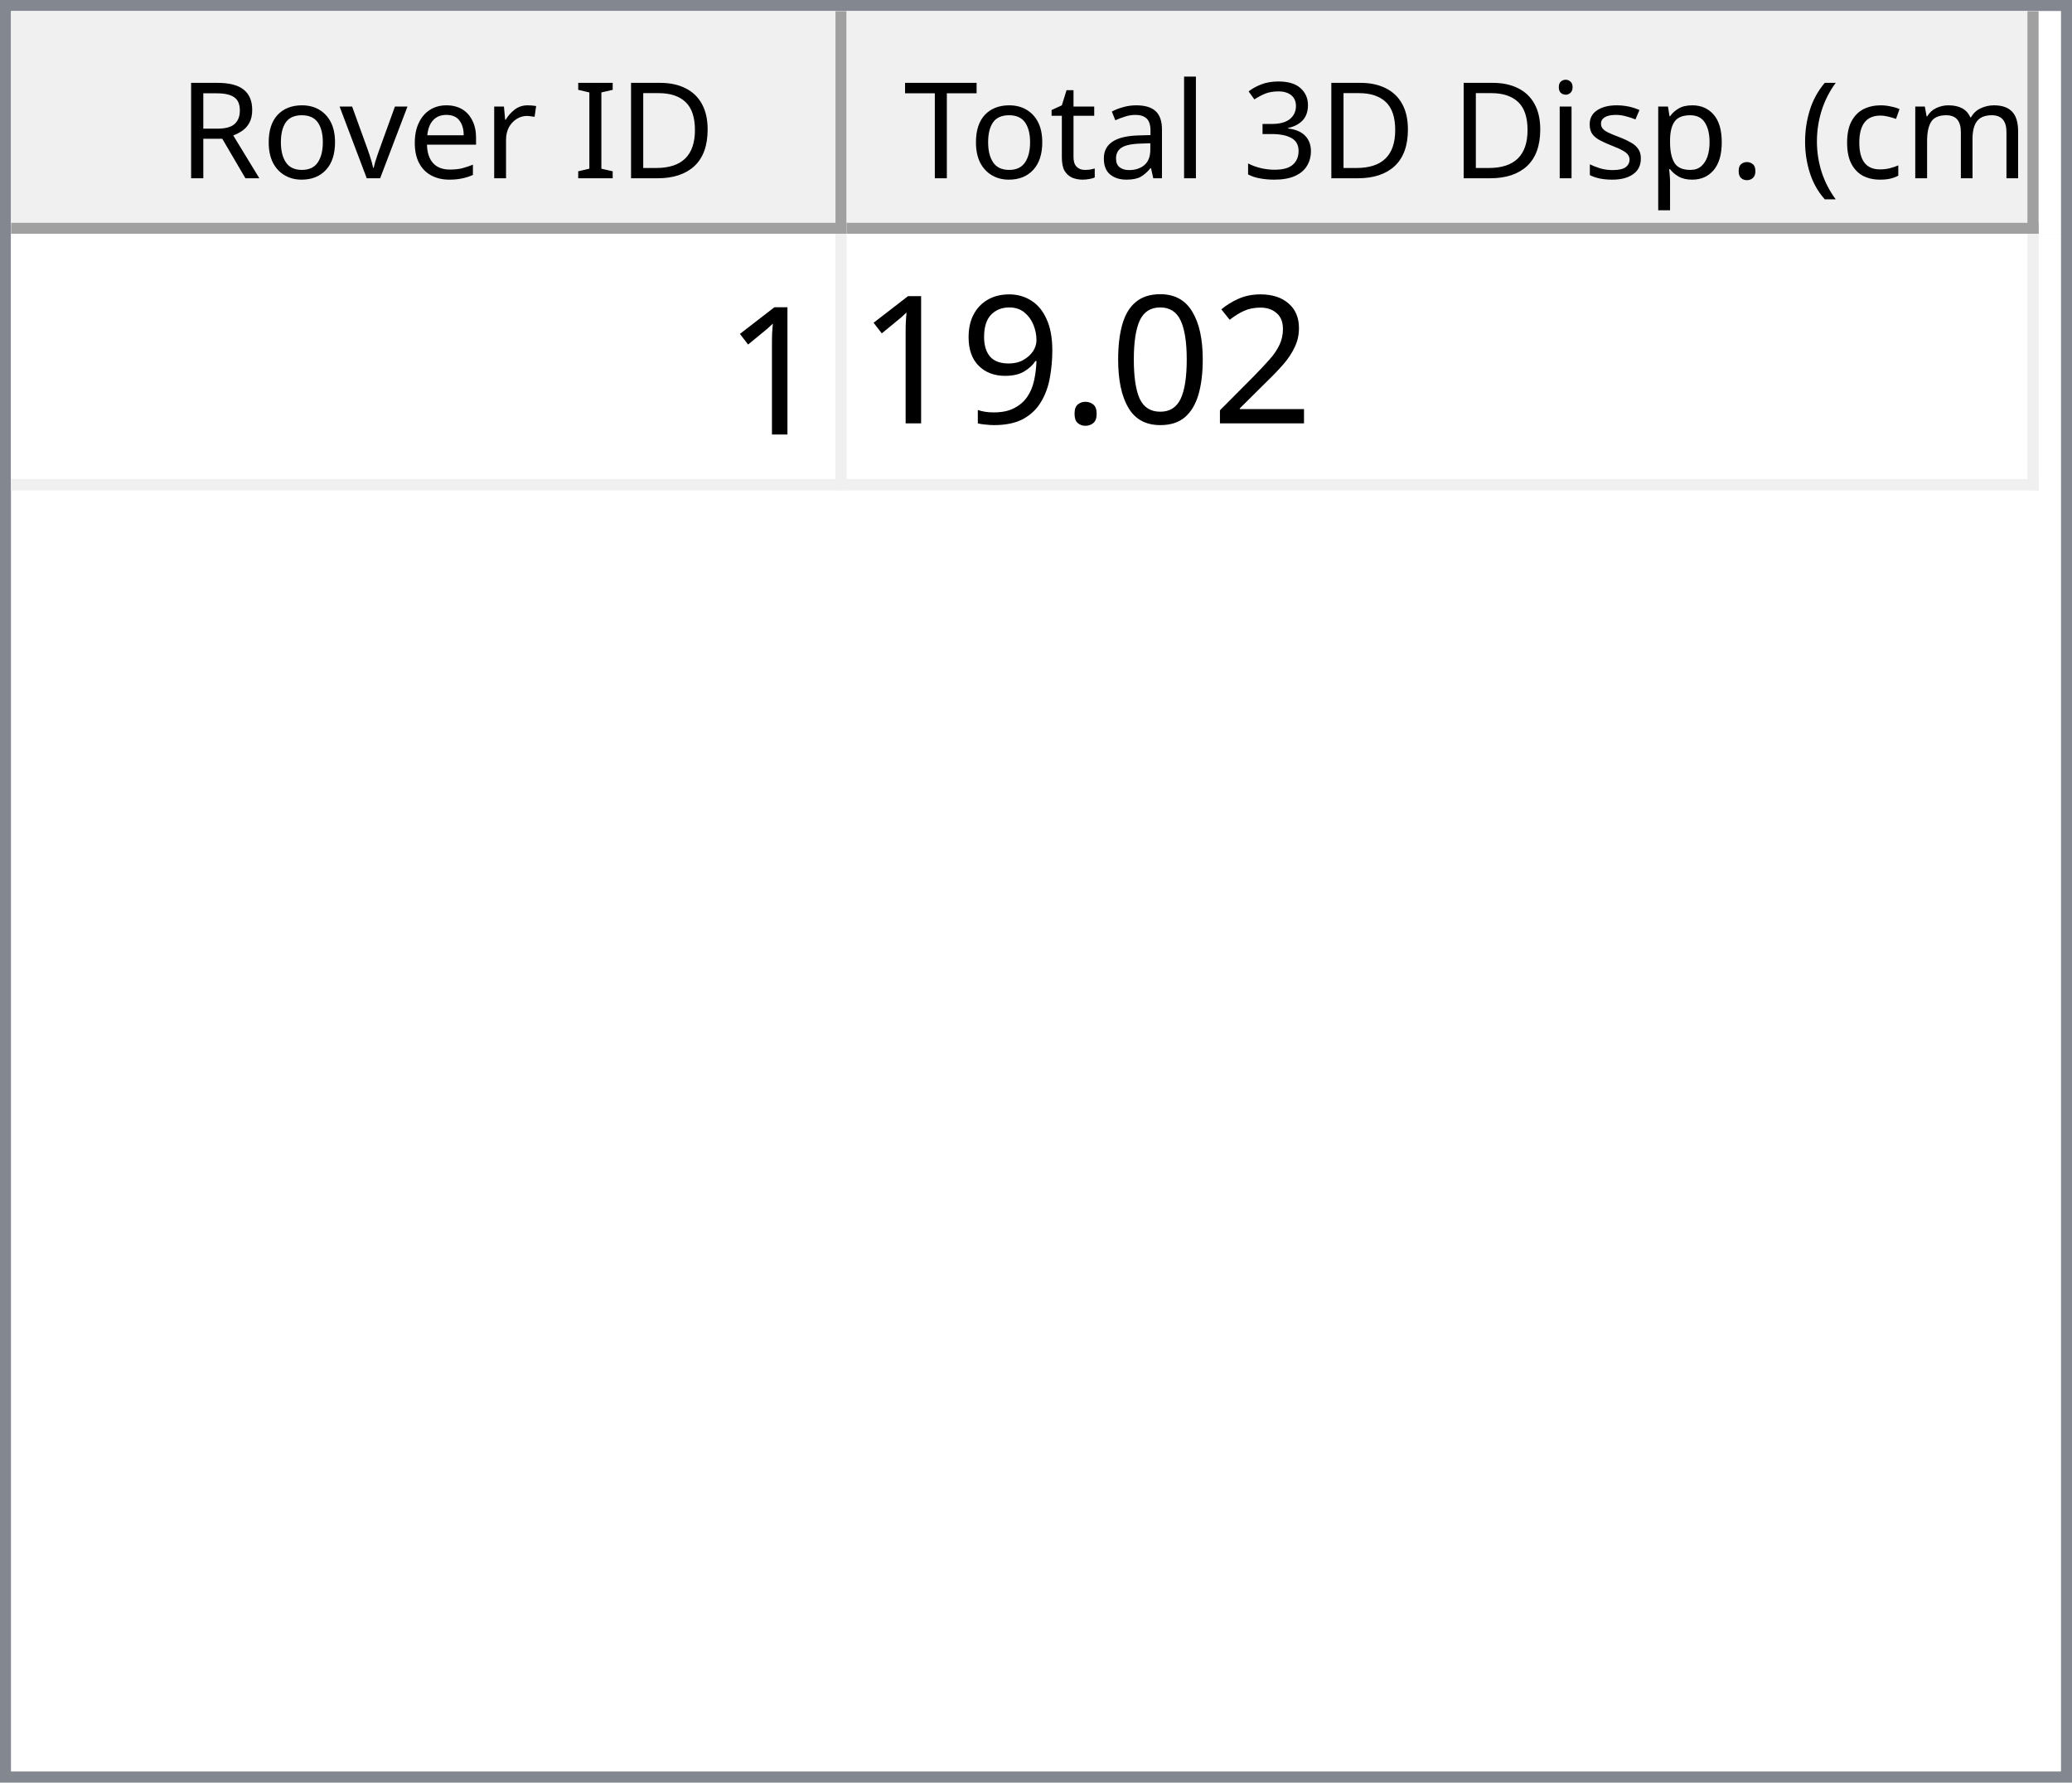
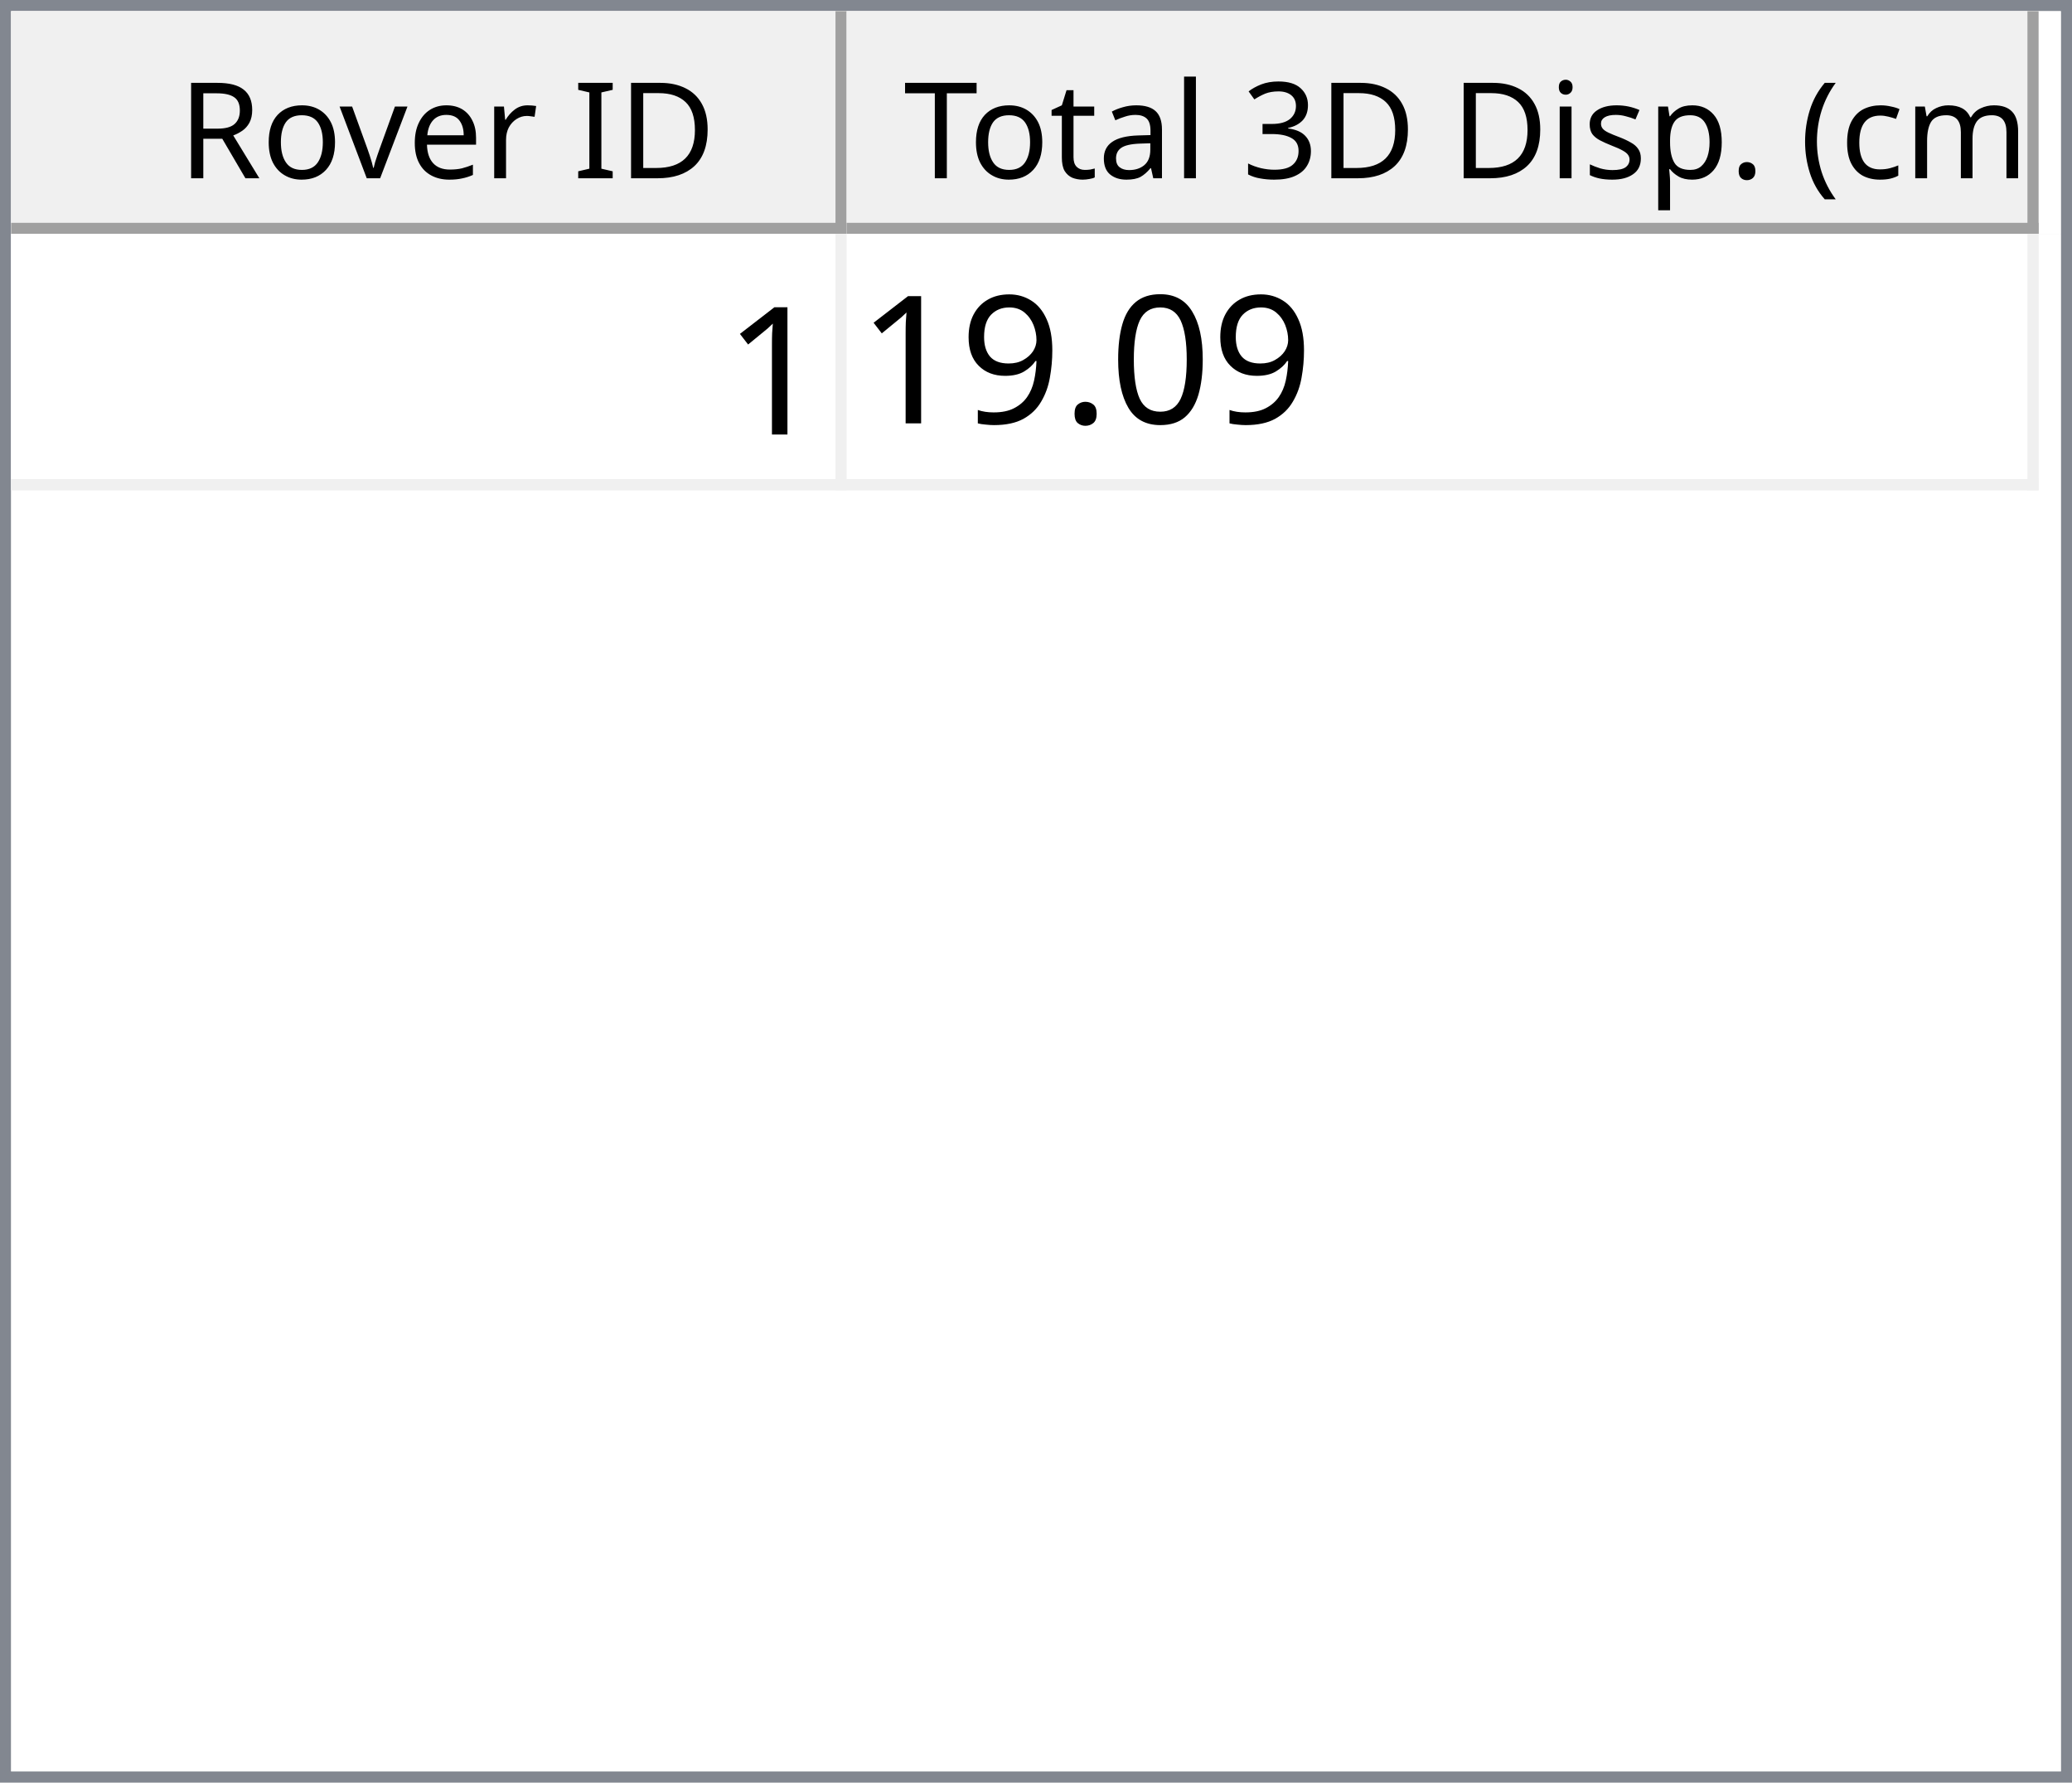
<svg xmlns="http://www.w3.org/2000/svg" style="fill-opacity:1; color-rendering:auto; color-interpolation:auto; text-rendering:auto; stroke:black; stroke-linecap:square; stroke-miterlimit:10; shape-rendering:auto; stroke-opacity:1; fill:black; stroke-dasharray:none; font-weight:normal; stroke-width:1; font-family:'Dialog'; font-style:normal; stroke-linejoin:miter; font-size:12px; stroke-dashoffset:0; image-rendering:auto;" width="186" height="160">
  <defs id="genericDefs" />
  <g>
    <defs id="defs1">
      <clipPath clipPathUnits="userSpaceOnUse" id="clipPath1">
        <path d="M0 0 L186 0 L186 160 L0 160 L0 0 Z" />
      </clipPath>
      <clipPath clipPathUnits="userSpaceOnUse" id="clipPath2">
        <path d="M0 0 L0 160 L186 160 L186 0 Z" />
      </clipPath>
      <clipPath clipPathUnits="userSpaceOnUse" id="clipPath3">
        <path d="M0 0 L0 20 L184 20 L184 0 Z" />
      </clipPath>
      <clipPath clipPathUnits="userSpaceOnUse" id="clipPath4">
        <path d="M0 0 L0 20 L75 20 L75 0 Z" />
      </clipPath>
      <clipPath clipPathUnits="userSpaceOnUse" id="clipPath5">
        <path d="M1 1 L1 19 L74 19 L74 1 Z" />
      </clipPath>
      <clipPath clipPathUnits="userSpaceOnUse" id="clipPath6">
        <path d="M0 0 L0 18 L73 18 L73 0 Z" />
      </clipPath>
      <clipPath clipPathUnits="userSpaceOnUse" id="clipPath7">
        <path d="M-0.5 -0.5 L-0.5 19.5 L74.5 19.5 L74.5 -0.5 Z" />
      </clipPath>
      <clipPath clipPathUnits="userSpaceOnUse" id="clipPath8">
        <path d="M0 0 L0 20 L107 20 L107 0 Z" />
      </clipPath>
      <clipPath clipPathUnits="userSpaceOnUse" id="clipPath9">
        <path d="M1 1 L1 19 L106 19 L106 1 Z" />
      </clipPath>
      <clipPath clipPathUnits="userSpaceOnUse" id="clipPath10">
        <path d="M0 0 L0 18 L105 18 L105 0 Z" />
      </clipPath>
      <clipPath clipPathUnits="userSpaceOnUse" id="clipPath11">
        <path d="M-0.5 -0.5 L-0.5 19.5 L106.5 19.5 L106.5 -0.5 Z" />
      </clipPath>
      <clipPath clipPathUnits="userSpaceOnUse" id="clipPath12">
        <path d="M0 0 L0 138 L184 138 L184 0 Z" />
      </clipPath>
      <clipPath clipPathUnits="userSpaceOnUse" id="clipPath13">
        <path d="M0 0 L0 23 L182 23 L182 0 Z" />
      </clipPath>
      <clipPath clipPathUnits="userSpaceOnUse" id="clipPath14">
        <path d="M-0.5 -0.5 L-0.5 22.5 L181.5 22.5 L181.5 -0.5 Z" />
      </clipPath>
      <clipPath clipPathUnits="userSpaceOnUse" id="clipPath15">
        <path d="M0 0 L0 22 L74 22 L74 0 Z" />
      </clipPath>
      <clipPath clipPathUnits="userSpaceOnUse" id="clipPath16">
        <path d="M0 0 L0 22 L106 22 L106 0 Z" />
      </clipPath>
      <font horiz-adv-x="64.551" id="font1">
        <font-face ascent="107.91" descent="25.098" units-per-em="100" style="font-style:normal; font-family:Segoe UI; font-weight:normal;" />
        <missing-glyph horiz-adv-x="64.551" d="M8.109 0 L8.109 68.266 L56.453 68.266 L56.453 0 L8.109 0 ZM15.328 7.234 L49.219 7.234 L49.219 61.031 L15.328 61.031 L15.328 7.234 Z" />
        <glyph unicode="D" horiz-adv-x="70.117" d="M9.188 0 L9.188 70.016 L28.516 70.016 Q65.531 70.016 65.531 35.891 Q65.531 19.672 55.25 9.836 Q44.969 0 27.734 0 L9.188 0 ZM17.391 62.594 L17.391 7.422 L27.828 7.422 Q41.609 7.422 49.273 14.797 Q56.938 22.172 56.938 35.688 Q56.938 62.594 28.328 62.594 L17.391 62.594 Z" />
        <glyph unicode="I" horiz-adv-x="26.611" d="M17.391 0 L9.188 0 L9.188 70.016 L17.391 70.016 L17.391 0 Z" />
        <glyph unicode=" " horiz-adv-x="27.393" d="" />
        <glyph unicode="r" horiz-adv-x="34.766" d="M34.188 41.891 Q32.078 43.5 28.125 43.5 Q23 43.5 19.555 38.672 Q16.109 33.844 16.109 25.484 L16.109 0 L8.109 0 L8.109 50 L16.109 50 L16.109 39.703 L16.312 39.703 Q18.016 44.969 21.531 47.922 Q25.047 50.875 29.391 50.875 Q32.516 50.875 34.188 50.203 L34.188 41.891 Z" />
        <glyph unicode="e" horiz-adv-x="52.295" d="M48.297 23 L12.984 23 Q13.188 14.656 17.484 10.109 Q21.781 5.562 29.297 5.562 Q37.75 5.562 44.828 11.141 L44.828 3.609 Q38.234 -1.172 27.391 -1.172 Q16.797 -1.172 10.742 5.641 Q4.688 12.453 4.688 24.812 Q4.688 36.469 11.305 43.82 Q17.922 51.172 27.734 51.172 Q37.547 51.172 42.922 44.828 Q48.297 38.484 48.297 27.203 L48.297 23 ZM40.094 29.781 Q40.047 36.719 36.75 40.578 Q33.453 44.438 27.594 44.438 Q21.922 44.438 17.969 40.383 Q14.016 36.328 13.094 29.781 L40.094 29.781 Z" />
        <glyph unicode="v" horiz-adv-x="47.9" d="M47.406 50 L27.484 0 L19.625 0 L0.688 50 L9.469 50 L22.172 13.672 Q23.578 9.672 23.922 6.688 L24.125 6.688 Q24.609 10.453 25.688 13.484 L38.969 50 L47.406 50 Z" />
        <glyph unicode="o" horiz-adv-x="58.594" d="M29 -1.172 Q17.922 -1.172 11.305 5.836 Q4.688 12.844 4.688 24.422 Q4.688 37.016 11.57 44.094 Q18.453 51.172 30.172 51.172 Q41.359 51.172 47.633 44.289 Q53.906 37.406 53.906 25.203 Q53.906 13.234 47.141 6.031 Q40.375 -1.172 29 -1.172 ZM29.594 44.438 Q21.875 44.438 17.383 39.188 Q12.891 33.938 12.891 24.703 Q12.891 15.828 17.43 10.695 Q21.969 5.562 29.594 5.562 Q37.359 5.562 41.531 10.594 Q45.703 15.625 45.703 24.906 Q45.703 34.281 41.531 39.359 Q37.359 44.438 29.594 44.438 Z" />
        <glyph unicode="R" horiz-adv-x="59.814" d="M59.375 0 L49.609 0 L37.891 19.625 Q36.281 22.359 34.766 24.289 Q33.25 26.219 31.664 27.438 Q30.078 28.656 28.25 29.219 Q26.422 29.781 24.125 29.781 L17.391 29.781 L17.391 0 L9.188 0 L9.188 70.016 L30.078 70.016 Q34.672 70.016 38.555 68.867 Q42.438 67.719 45.289 65.375 Q48.141 63.031 49.758 59.547 Q51.375 56.062 51.375 51.375 Q51.375 47.703 50.273 44.656 Q49.172 41.609 47.148 39.211 Q45.125 36.812 42.266 35.133 Q39.406 33.453 35.844 32.516 L35.844 32.328 Q37.594 31.547 38.891 30.547 Q40.188 29.547 41.359 28.18 Q42.531 26.812 43.68 25.078 Q44.828 23.344 46.234 21.047 L59.375 0 ZM17.391 62.594 L17.391 37.203 L28.516 37.203 Q31.594 37.203 34.203 38.133 Q36.812 39.062 38.719 40.797 Q40.625 42.531 41.703 45.047 Q42.781 47.562 42.781 50.688 Q42.781 56.297 39.141 59.445 Q35.5 62.594 28.609 62.594 L17.391 62.594 Z" />
        <glyph unicode=")" horiz-adv-x="30.176" d="M8.297 -15.922 L1.172 -15.922 Q16.406 2.344 16.406 26.812 Q16.406 51.469 1.078 70.016 L8.297 70.016 Q23.531 52.156 23.531 26.703 Q23.531 1.375 8.297 -15.922 Z" />
        <glyph unicode="m" horiz-adv-x="86.133" d="M79.109 0 L71.094 0 L71.094 28.719 Q71.094 37.016 68.531 40.727 Q65.969 44.438 59.906 44.438 Q54.781 44.438 51.195 39.75 Q47.609 35.062 47.609 28.516 L47.609 0 L39.594 0 L39.594 29.688 Q39.594 44.438 28.219 44.438 Q22.953 44.438 19.531 40.016 Q16.109 35.594 16.109 28.516 L16.109 0 L8.109 0 L8.109 50 L16.109 50 L16.109 42.094 L16.312 42.094 Q21.625 51.172 31.844 51.172 Q36.969 51.172 40.773 48.312 Q44.578 45.453 46 40.828 Q51.562 51.172 62.594 51.172 Q79.109 51.172 79.109 30.812 L79.109 0 Z" />
        <glyph unicode="c" horiz-adv-x="46.191" d="M42.188 2.297 Q36.422 -1.172 28.516 -1.172 Q17.828 -1.172 11.258 5.789 Q4.688 12.75 4.688 23.828 Q4.688 36.188 11.766 43.68 Q18.844 51.172 30.672 51.172 Q37.25 51.172 42.281 48.734 L42.281 40.531 Q36.719 44.438 30.375 44.438 Q22.703 44.438 17.797 38.945 Q12.891 33.453 12.891 24.516 Q12.891 15.719 17.508 10.641 Q22.125 5.562 29.891 5.562 Q36.422 5.562 42.188 9.906 L42.188 2.297 Z" />
        <glyph unicode="(" horiz-adv-x="30.176" d="M29.109 -15.922 L21.969 -15.922 Q6.844 1.375 6.844 26.703 Q6.844 52.156 21.969 70.016 L29.203 70.016 Q13.875 51.469 13.875 26.812 Q13.875 2.344 29.109 -15.922 Z" />
        <glyph unicode="." horiz-adv-x="21.68" d="M10.891 -1.078 Q8.641 -1.078 7.055 0.539 Q5.469 2.156 5.469 4.391 Q5.469 6.641 7.055 8.273 Q8.641 9.906 10.891 9.906 Q13.188 9.906 14.797 8.273 Q16.406 6.641 16.406 4.391 Q16.406 2.156 14.797 0.539 Q13.188 -1.078 10.891 -1.078 Z" />
        <glyph unicode="p" horiz-adv-x="58.789" d="M16.312 7.234 L16.109 7.234 L16.109 -23 L8.109 -23 L8.109 50 L16.109 50 L16.109 41.219 L16.312 41.219 Q22.219 51.172 33.594 51.172 Q43.266 51.172 48.688 44.461 Q54.109 37.75 54.109 26.469 Q54.109 13.922 48 6.375 Q41.891 -1.172 31.297 -1.172 Q21.578 -1.172 16.312 7.234 ZM16.109 27.391 L16.109 20.406 Q16.109 14.203 20.141 9.883 Q24.172 5.562 30.375 5.562 Q37.641 5.562 41.773 11.133 Q45.906 16.703 45.906 26.609 Q45.906 34.969 42.047 39.703 Q38.188 44.438 31.594 44.438 Q24.609 44.438 20.359 39.578 Q16.109 34.719 16.109 27.391 Z" />
        <glyph unicode="s" horiz-adv-x="42.432" d="M5.078 1.812 L5.078 10.406 Q11.625 5.562 19.484 5.562 Q30.031 5.562 30.031 12.594 Q30.031 14.594 29.125 15.992 Q28.219 17.391 26.68 18.461 Q25.141 19.531 23.07 20.383 Q21 21.234 18.609 22.172 Q15.281 23.484 12.766 24.828 Q10.25 26.172 8.57 27.859 Q6.891 29.547 6.031 31.695 Q5.172 33.844 5.172 36.719 Q5.172 40.234 6.789 42.945 Q8.406 45.656 11.086 47.484 Q13.766 49.312 17.211 50.242 Q20.656 51.172 24.312 51.172 Q30.812 51.172 35.938 48.922 L35.938 40.828 Q30.422 44.438 23.25 44.438 Q21 44.438 19.195 43.922 Q17.391 43.406 16.094 42.477 Q14.797 41.547 14.086 40.258 Q13.375 38.969 13.375 37.406 Q13.375 35.453 14.086 34.133 Q14.797 32.812 16.164 31.789 Q17.531 30.766 19.484 29.938 Q21.438 29.109 23.922 28.125 Q27.25 26.859 29.883 25.516 Q32.516 24.172 34.375 22.484 Q36.234 20.797 37.234 18.602 Q38.234 16.406 38.234 13.375 Q38.234 9.672 36.602 6.938 Q34.969 4.203 32.234 2.398 Q29.5 0.594 25.93 -0.289 Q22.359 -1.172 18.453 -1.172 Q10.75 -1.172 5.078 1.812 Z" />
        <glyph unicode="i" horiz-adv-x="24.219" d="M12.203 62.703 Q10.062 62.703 8.547 64.164 Q7.031 65.625 7.031 67.875 Q7.031 70.125 8.547 71.609 Q10.062 73.094 12.203 73.094 Q14.406 73.094 15.945 71.609 Q17.484 70.125 17.484 67.875 Q17.484 65.719 15.945 64.211 Q14.406 62.703 12.203 62.703 ZM16.109 0 L8.109 0 L8.109 50 L16.109 50 L16.109 0 Z" />
        <glyph unicode="3" horiz-adv-x="53.906" d="M46.531 19.828 Q46.531 15.094 44.75 11.211 Q42.969 7.328 39.719 4.57 Q36.469 1.812 31.93 0.297 Q27.391 -1.219 21.922 -1.219 Q11.922 -1.219 6 2.594 L6 11.188 Q13.094 5.609 22.219 5.609 Q25.875 5.609 28.828 6.539 Q31.781 7.469 33.906 9.227 Q36.031 10.984 37.18 13.477 Q38.328 15.969 38.328 19.094 Q38.328 32.812 18.797 32.812 L12.984 32.812 L12.984 39.594 L18.5 39.594 Q35.797 39.594 35.797 52.484 Q35.797 64.406 22.609 64.406 Q15.188 64.406 8.688 59.422 L8.688 67.188 Q15.375 71.188 24.609 71.188 Q29 71.188 32.57 69.969 Q36.141 68.75 38.68 66.555 Q41.219 64.359 42.609 61.281 Q44 58.203 44 54.5 Q44 40.672 30.031 36.719 L30.031 36.531 Q33.594 36.141 36.625 34.797 Q39.656 33.453 41.852 31.305 Q44.047 29.156 45.289 26.25 Q46.531 23.344 46.531 19.828 Z" />
        <glyph unicode="l" horiz-adv-x="24.219" d="M16.109 0 L8.109 0 L8.109 74.031 L16.109 74.031 L16.109 0 Z" />
        <glyph unicode="a" horiz-adv-x="50.879" d="M43.891 0 L35.891 0 L35.891 7.812 L35.688 7.812 Q30.469 -1.172 20.312 -1.172 Q12.844 -1.172 8.617 2.781 Q4.391 6.734 4.391 13.281 Q4.391 27.297 20.906 29.594 L35.891 31.688 Q35.891 44.438 25.594 44.438 Q16.547 44.438 9.281 38.281 L9.281 46.484 Q16.656 51.172 26.266 51.172 Q43.891 51.172 43.891 32.516 L43.891 0 ZM35.891 25.297 L23.828 23.641 Q18.266 22.859 15.43 20.875 Q12.594 18.891 12.594 13.875 Q12.594 10.203 15.211 7.883 Q17.828 5.562 22.172 5.562 Q28.125 5.562 32.008 9.742 Q35.891 13.922 35.891 20.312 L35.891 25.297 Z" />
        <glyph unicode="t" horiz-adv-x="33.887" d="M31.297 0.484 Q28.469 -1.078 23.828 -1.078 Q10.688 -1.078 10.688 13.578 L10.688 43.172 L2.094 43.172 L2.094 50 L10.688 50 L10.688 62.203 L18.703 64.797 L18.703 50 L31.297 50 L31.297 43.172 L18.703 43.172 L18.703 14.984 Q18.703 9.969 20.414 7.82 Q22.125 5.672 26.078 5.672 Q29.109 5.672 31.297 7.328 L31.297 0.484 Z" />
        <glyph unicode="T" horiz-adv-x="52.393" d="M50.594 62.594 L30.375 62.594 L30.375 0 L22.172 0 L22.172 62.594 L2 62.594 L2 70.016 L50.594 70.016 L50.594 62.594 Z" />
      </font>
      <font horiz-adv-x="75.0" id="font2">
        <font-face ascent="100.537" descent="21.973" units-per-em="100" style="font-style:normal; font-family:sans-serif; font-weight:normal;" />
        <missing-glyph horiz-adv-x="75.0" d="M12.5 0 L12.5 62.5 L62.5 62.5 L62.5 0 L12.5 0 ZM14.062 1.562 L60.938 1.562 L60.938 60.938 L14.062 60.938 L14.062 1.562 Z" />
        <glyph unicode="1" horiz-adv-x="55.615" d="M37.25 0 L28.469 0 L28.469 56 Q25.297 52.984 20.141 49.953 Q14.984 46.922 10.891 45.406 L10.891 53.906 Q18.266 57.375 23.781 62.305 Q29.297 67.234 31.594 71.875 L37.25 71.875 L37.25 0 Z" />
-         <glyph unicode="2" horiz-adv-x="55.615" d="M50.344 8.453 L50.344 0 L3.031 0 Q2.938 3.172 4.047 6.109 Q5.859 10.938 9.836 15.625 Q13.812 20.312 21.344 26.469 Q33.016 36.031 37.117 41.625 Q41.219 47.219 41.219 52.203 Q41.219 57.422 37.477 61.008 Q33.734 64.594 27.734 64.594 Q21.391 64.594 17.578 60.789 Q13.766 56.984 13.719 50.25 L4.688 51.172 Q5.609 61.281 11.664 66.578 Q17.719 71.875 27.938 71.875 Q38.234 71.875 44.242 66.164 Q50.25 60.453 50.25 52 Q50.25 47.703 48.492 43.555 Q46.734 39.406 42.656 34.812 Q38.578 30.219 29.109 22.219 Q21.188 15.578 18.945 13.211 Q16.703 10.844 15.234 8.453 L50.344 8.453 Z" />
        <glyph unicode="0" horiz-adv-x="55.615" d="M4.156 35.297 Q4.156 48 6.766 55.742 Q9.375 63.484 14.523 67.68 Q19.672 71.875 27.484 71.875 Q33.25 71.875 37.594 69.555 Q41.938 67.234 44.773 62.867 Q47.609 58.5 49.219 52.227 Q50.828 45.953 50.828 35.297 Q50.828 22.703 48.242 14.969 Q45.656 7.234 40.508 3.008 Q35.359 -1.219 27.484 -1.219 Q17.141 -1.219 11.234 6.203 Q4.156 15.141 4.156 35.297 ZM13.188 35.297 Q13.188 17.672 17.312 11.836 Q21.438 6 27.484 6 Q33.547 6 37.672 11.859 Q41.797 17.719 41.797 35.297 Q41.797 52.984 37.672 58.789 Q33.547 64.594 27.391 64.594 Q21.344 64.594 17.719 59.469 Q13.188 52.938 13.188 35.297 Z" />
        <glyph unicode="." horiz-adv-x="27.783" d="M9.078 0 L9.078 10.016 L19.094 10.016 L19.094 0 L9.078 0 Z" />
        <glyph unicode="9" horiz-adv-x="55.615" d="M5.469 16.547 L13.922 17.328 Q14.984 11.375 18.016 8.688 Q21.047 6 25.781 6 Q29.828 6 32.883 7.859 Q35.938 9.719 37.891 12.82 Q39.844 15.922 41.164 21.195 Q42.484 26.469 42.484 31.938 Q42.484 32.516 42.438 33.688 Q39.797 29.5 35.234 26.883 Q30.672 24.266 25.344 24.266 Q16.453 24.266 10.305 30.711 Q4.156 37.156 4.156 47.703 Q4.156 58.594 10.578 65.234 Q17 71.875 26.656 71.875 Q33.641 71.875 39.43 68.117 Q45.219 64.359 48.219 57.398 Q51.219 50.438 51.219 37.25 Q51.219 23.531 48.242 15.406 Q45.266 7.281 39.383 3.031 Q33.5 -1.219 25.594 -1.219 Q17.188 -1.219 11.867 3.445 Q6.547 8.109 5.469 16.547 ZM41.453 48.141 Q41.453 55.719 37.43 60.156 Q33.406 64.594 27.734 64.594 Q21.875 64.594 17.531 59.812 Q13.188 55.031 13.188 47.406 Q13.188 40.578 17.312 36.305 Q21.438 32.031 27.484 32.031 Q33.594 32.031 37.523 36.305 Q41.453 40.578 41.453 48.141 Z" />
      </font>
    </defs>
    <g style="fill:white; stroke:white;">
      <rect x="0" y="0" width="186" style="clip-path:url(#clipPath1); stroke:none;" height="160" />
    </g>
    <g style="fill:white; text-rendering:optimizeSpeed; color-rendering:optimizeSpeed; image-rendering:optimizeSpeed; shape-rendering:crispEdges; stroke:white; color-interpolation:sRGB;">
      <rect x="0" width="186" height="160" y="0" style="stroke:none;" />
      <path style="stroke:none;" d="M0 160 L186 160 L186 0 L0 0 Z" />
    </g>
    <g style="fill:rgb(240,240,240); font-family:'Segoe UI'; stroke:rgb(240,240,240);">
      <rect x="0" y="0" width="186" style="clip-path:url(#clipPath2); stroke:none;" height="160" />
    </g>
    <g style="fill:rgb(130,135,144); font-family:'Segoe UI'; stroke:rgb(130,135,144);">
      <path d="M0 0 L186 0 L186 160 L0 160 L0 0 ZM1 1 L185 1 L185 159 L1 159 L1 1 Z" style="fill-rule:evenodd; clip-path:url(#clipPath2); stroke:none;" />
    </g>
    <g style="fill:white; font-family:'Segoe UI'; stroke:white;" transform="translate(1,1)">
      <rect x="0" y="0" width="184" style="clip-path:url(#clipPath3); stroke:none;" height="20" />
    </g>
    <g style="fill:rgb(240,240,240); font-family:'Segoe UI'; stroke:rgb(240,240,240);" transform="translate(1,1)">
      <rect x="0" y="0" width="75" style="clip-path:url(#clipPath4); stroke:none;" height="20" />
    </g>
    <g style="font-family:'Segoe UI';" transform="translate(2,2)">
      <text x="14" xml:space="preserve" y="14" style="clip-path:url(#clipPath6); stroke:none;">Rover ID</text>
    </g>
    <g style="fill:rgb(160,160,160); font-family:'Segoe UI'; stroke:rgb(160,160,160); stroke-linejoin:bevel;" transform="translate(1.5,1.5)">
      <line x1="74" x2="74" y1="0" style="fill:none; clip-path:url(#clipPath7);" y2="19" />
    </g>
    <g style="fill:rgb(160,160,160); font-family:'Segoe UI'; stroke:rgb(160,160,160); stroke-linejoin:bevel;" transform="matrix(1,0,0,1,1,1) translate(0.5,0.5)">
      <line x1="0" x2="74" y1="19" style="fill:none; clip-path:url(#clipPath7);" y2="19" />
    </g>
    <g style="fill:rgb(240,240,240); font-family:'Segoe UI'; stroke:rgb(240,240,240);" transform="translate(76,1)">
      <rect x="0" y="0" width="107" style="clip-path:url(#clipPath8); stroke:none;" height="20" />
    </g>
    <g style="font-family:'Segoe UI';" transform="translate(77,2)">
      <text x="1" xml:space="preserve" y="14" style="clip-path:url(#clipPath10); stroke:none;"> Total 3D Disp. (cm)</text>
    </g>
    <g style="fill:rgb(160,160,160); font-family:'Segoe UI'; stroke:rgb(160,160,160); stroke-linejoin:bevel;" transform="translate(76.5,1.5)">
      <line x1="106" x2="106" y1="0" style="fill:none; clip-path:url(#clipPath11);" y2="19" />
    </g>
    <g style="fill:rgb(160,160,160); font-family:'Segoe UI'; stroke:rgb(160,160,160); stroke-linejoin:bevel;" transform="matrix(1,0,0,1,76,1) translate(0.5,0.5)">
      <line x1="0" x2="106" y1="19" style="fill:none; clip-path:url(#clipPath11);" y2="19" />
    </g>
    <g style="fill:white; font-family:'Segoe UI'; stroke:white;" transform="translate(1,21)">
      <rect x="0" y="0" width="184" style="clip-path:url(#clipPath12); stroke:none;" height="138" />
    </g>
    <g style="fill:rgb(240,240,240); font-size:16px; font-family:sans-serif; stroke:rgb(240,240,240);" transform="translate(1,21)">
      <rect x="0" y="0" width="182" style="clip-path:url(#clipPath13); stroke:none;" height="23" />
      <line transform="translate(0.5,0.5)" x1="0" x2="181" y1="22" style="clip-path:url(#clipPath14); fill:none; stroke-linejoin:bevel;" y2="22" />
    </g>
    <g transform="matrix(1,0,0,1,1,21) translate(0.5,0.5)" style="fill:rgb(240,240,240); font-size:16px; font-family:sans-serif; stroke:rgb(240,240,240); stroke-linejoin:bevel;">
      <line x1="74" x2="74" y1="0" style="fill:none; clip-path:url(#clipPath14);" y2="22" />
    </g>
    <g transform="matrix(1,0,0,1,1,21) translate(0.5,0.5)" style="fill:rgb(240,240,240); font-size:16px; font-family:sans-serif; stroke:rgb(240,240,240); stroke-linejoin:bevel;">
      <line x1="181" x2="181" y1="0" style="fill:none; clip-path:url(#clipPath14);" y2="22" />
    </g>
    <g style="fill:white; font-size:16px; font-family:sans-serif; stroke:white;" transform="matrix(1,0,0,1,1,21)">
      <rect x="0" y="0" width="74" style="clip-path:url(#clipPath15); stroke:none;" height="22" />
      <text x="64" y="18" style="fill:black; clip-path:url(#clipPath15); stroke:none;" xml:space="preserve">1</text>
    </g>
    <g style="fill:white; font-size:16px; font-family:sans-serif; stroke:white;" transform="matrix(1,0,0,1,1,21) translate(75,0)">
      <rect x="0" y="0" width="106" style="clip-path:url(#clipPath16); stroke:none;" height="22" />
-       <text x="1" y="17" style="fill:black; clip-path:url(#clipPath16); stroke:none;" xml:space="preserve">19.02</text>
+       <text x="1" y="17" style="fill:black; clip-path:url(#clipPath16); stroke:none;" xml:space="preserve">19.09</text>
    </g>
  </g>
</svg>
